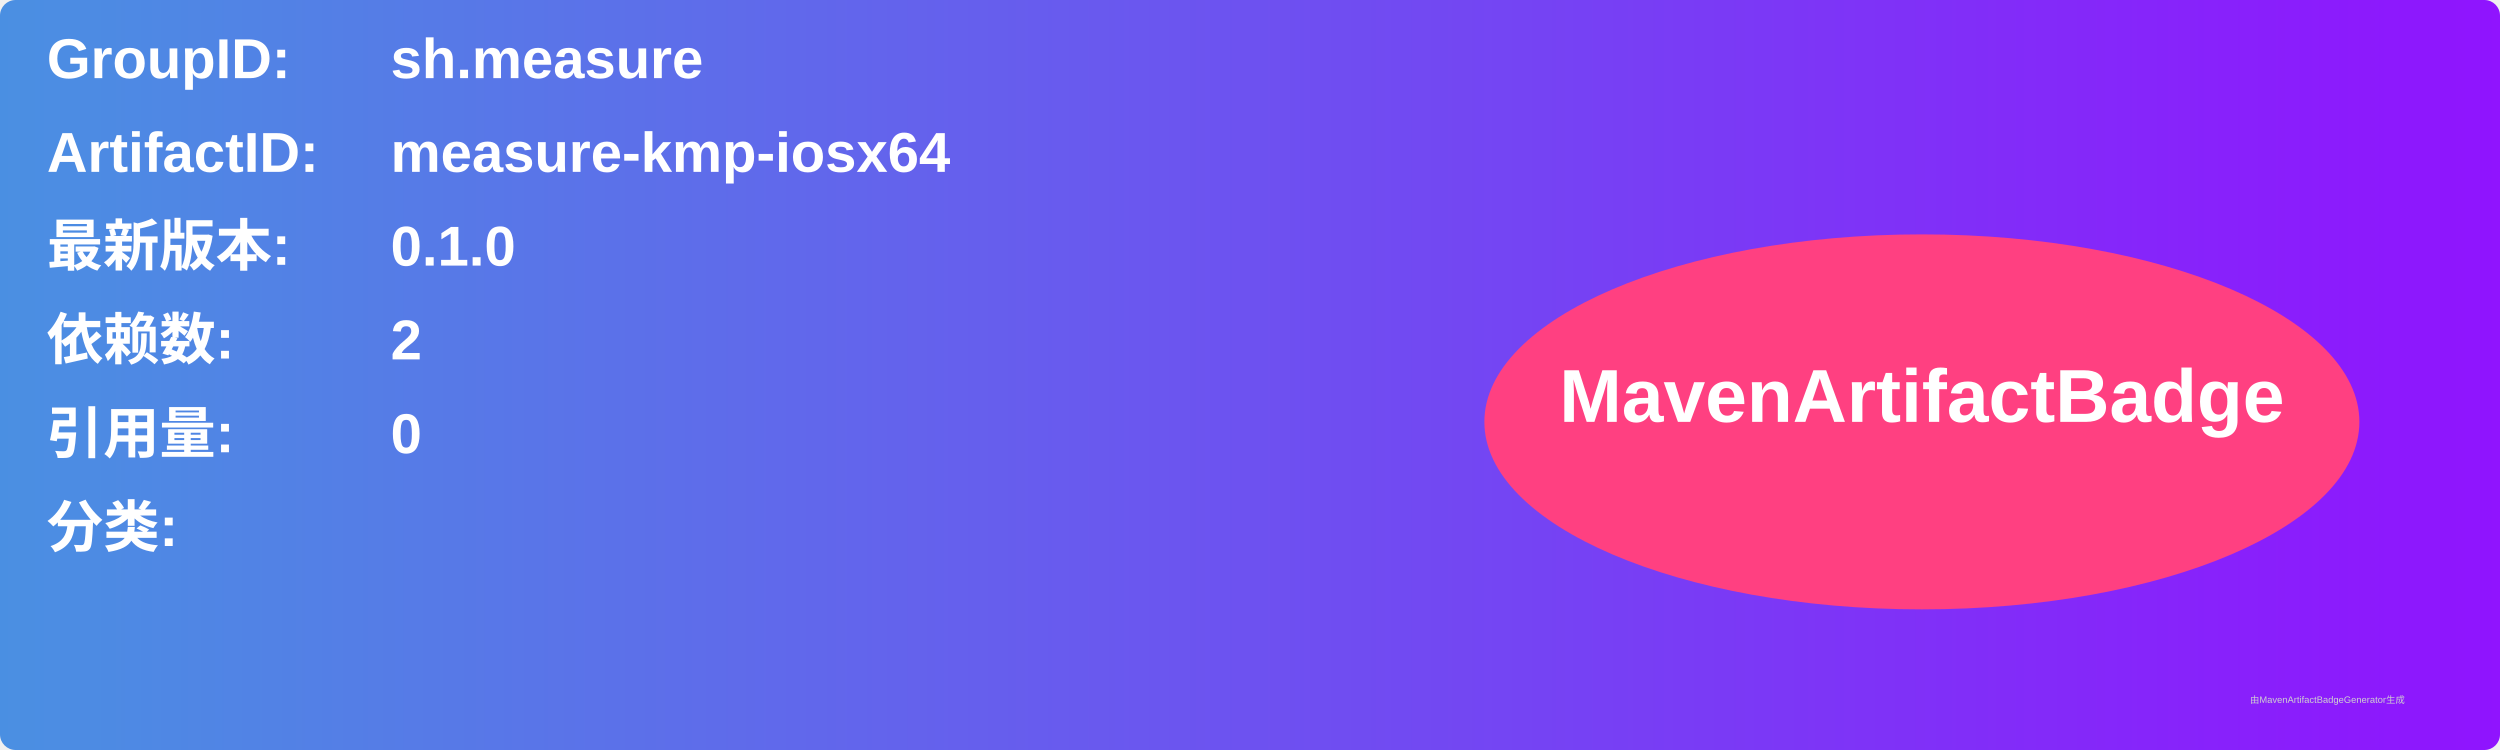
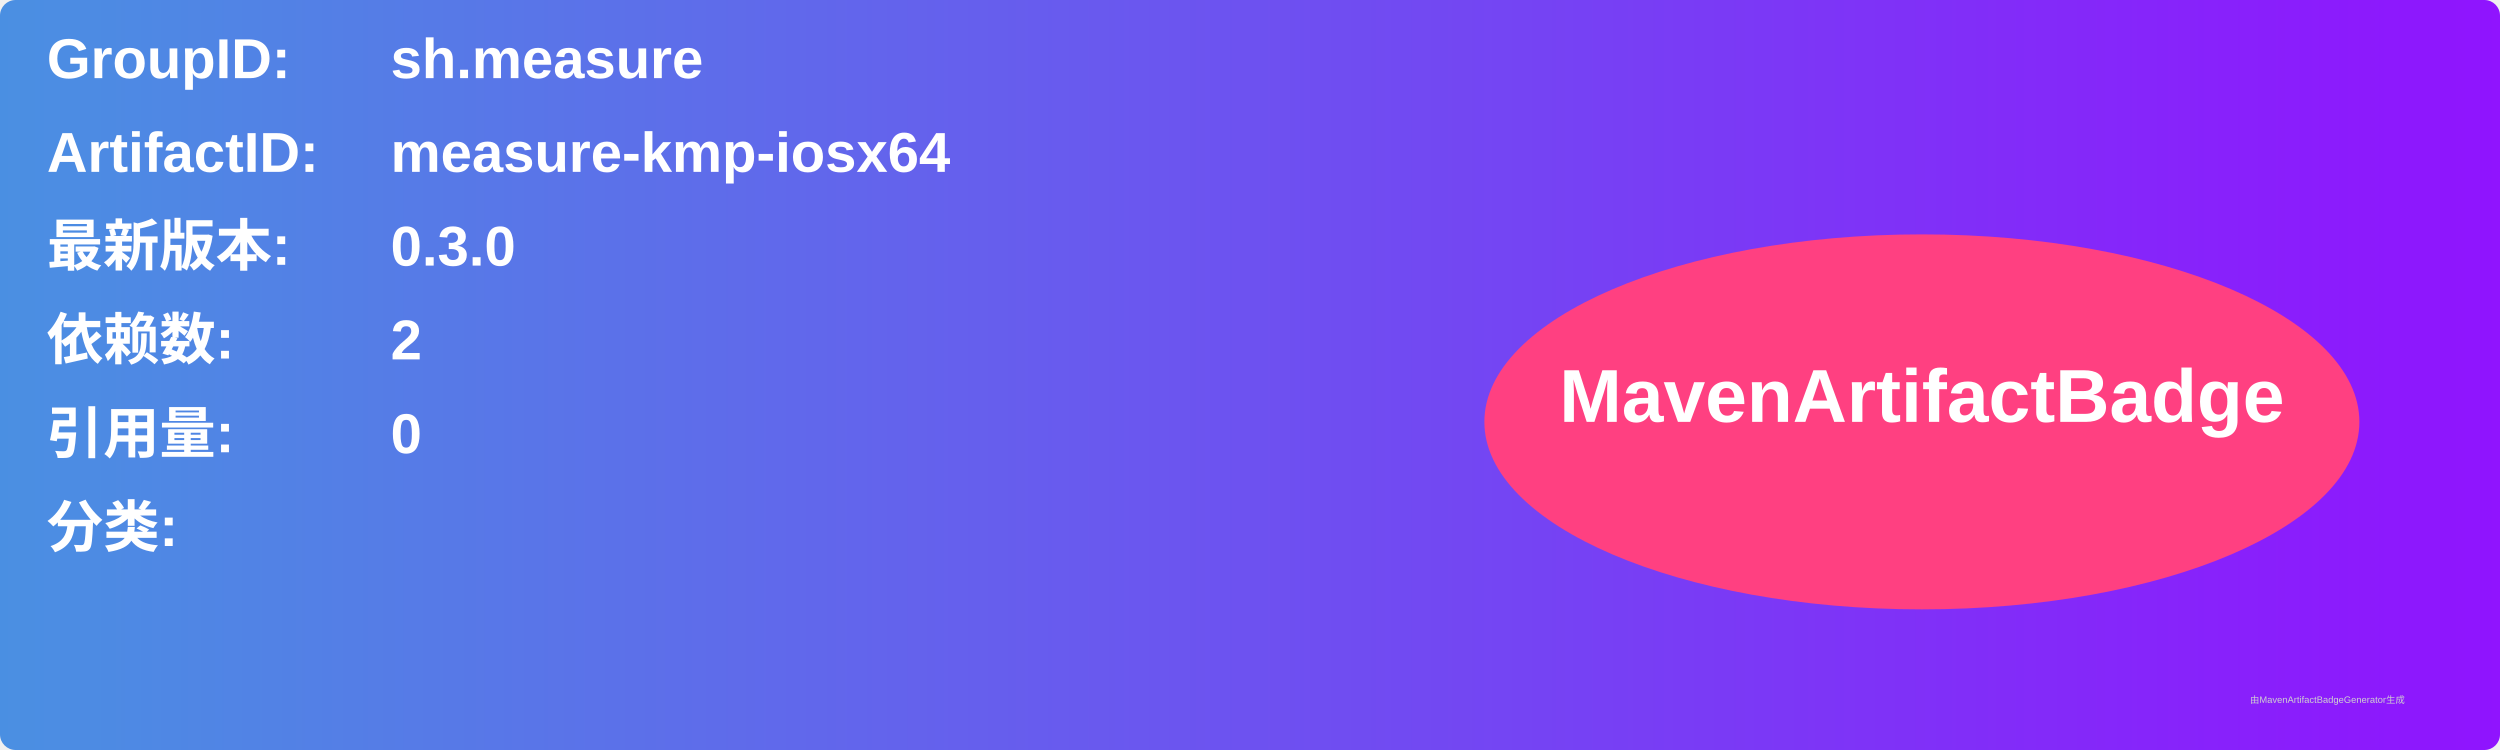
<svg xmlns="http://www.w3.org/2000/svg" width="800" height="240" viewBox="0 0 800 240">
  <linearGradient id="grad" x1="0%" y1="0%" x2="100%" y2="0%">
    <stop offset="0%" stop-color="#4a90e2" />
    <stop offset="100%" stop-color="#9013fe" />
  </linearGradient>
  <rect width="100%" height="100%" rx="5" ry="5" fill="url(#grad)" />
  <g transform="translate(15, 15)">
    <text x="0" y="10" font-family="Arial" font-size="18" fill="white" font-weight="bold" width="260">GroupID:</text>
    <text x="110" y="10" font-family="Arial" font-size="18" fill="white" font-weight="bold" width="460">sh.measure</text>
    <text x="0" y="40" font-family="Arial" font-size="18" fill="white" font-weight="bold" width="260">ArtifactID:</text>
    <text x="110" y="40" font-family="Arial" font-size="18" fill="white" font-weight="bold" width="460">measure-kmp-iosx64</text>
    <text x="0" y="70" font-family="Arial" font-size="18" fill="white" font-weight="bold">最新版本:</text>
    <text x="110" y="70" font-family="Arial" font-size="18" fill="white" font-weight="bold">
-       <tspan font-weight="bold">0.1.0</tspan>
+       <tspan font-weight="bold">0.3.0</tspan>
    </text>
    <text x="0" y="100" font-family="Arial" font-size="18" fill="white" font-weight="bold">依赖数: </text>
    <text x="110" y="100" font-family="Arial" font-size="18" fill="white">
      <tspan font-weight="bold">2</tspan>
    </text>
    <text x="0" y="130" font-family="Arial" font-size="18" fill="white" font-weight="bold">引用量: </text>
    <text x="110" y="130" font-family="Arial" font-size="18" fill="white">
      <tspan font-weight="bold">0</tspan>
    </text>
    <text x="0" y="160" font-family="Arial" font-size="18" fill="white" font-weight="bold">分类:</text>
    <text x="10" y="190" font-family="Arial" font-size="10" fill="white">
      <tspan font-weight="bold" />
    </text>
    <ellipse cx="600" cy="120" rx="140" ry="60" fill="#ff4081" />
    <text x="600" y="120" text-anchor="middle" font-family="Arial" font-size="24" fill="white" font-weight="bold">MavenArtifactBadge</text>
  </g>
  <text x="720" y="225" font-family="Arial" font-size="3" fill="#d0d0d0">由MavenArtifactBadgeGenerator生成</text>
</svg>
